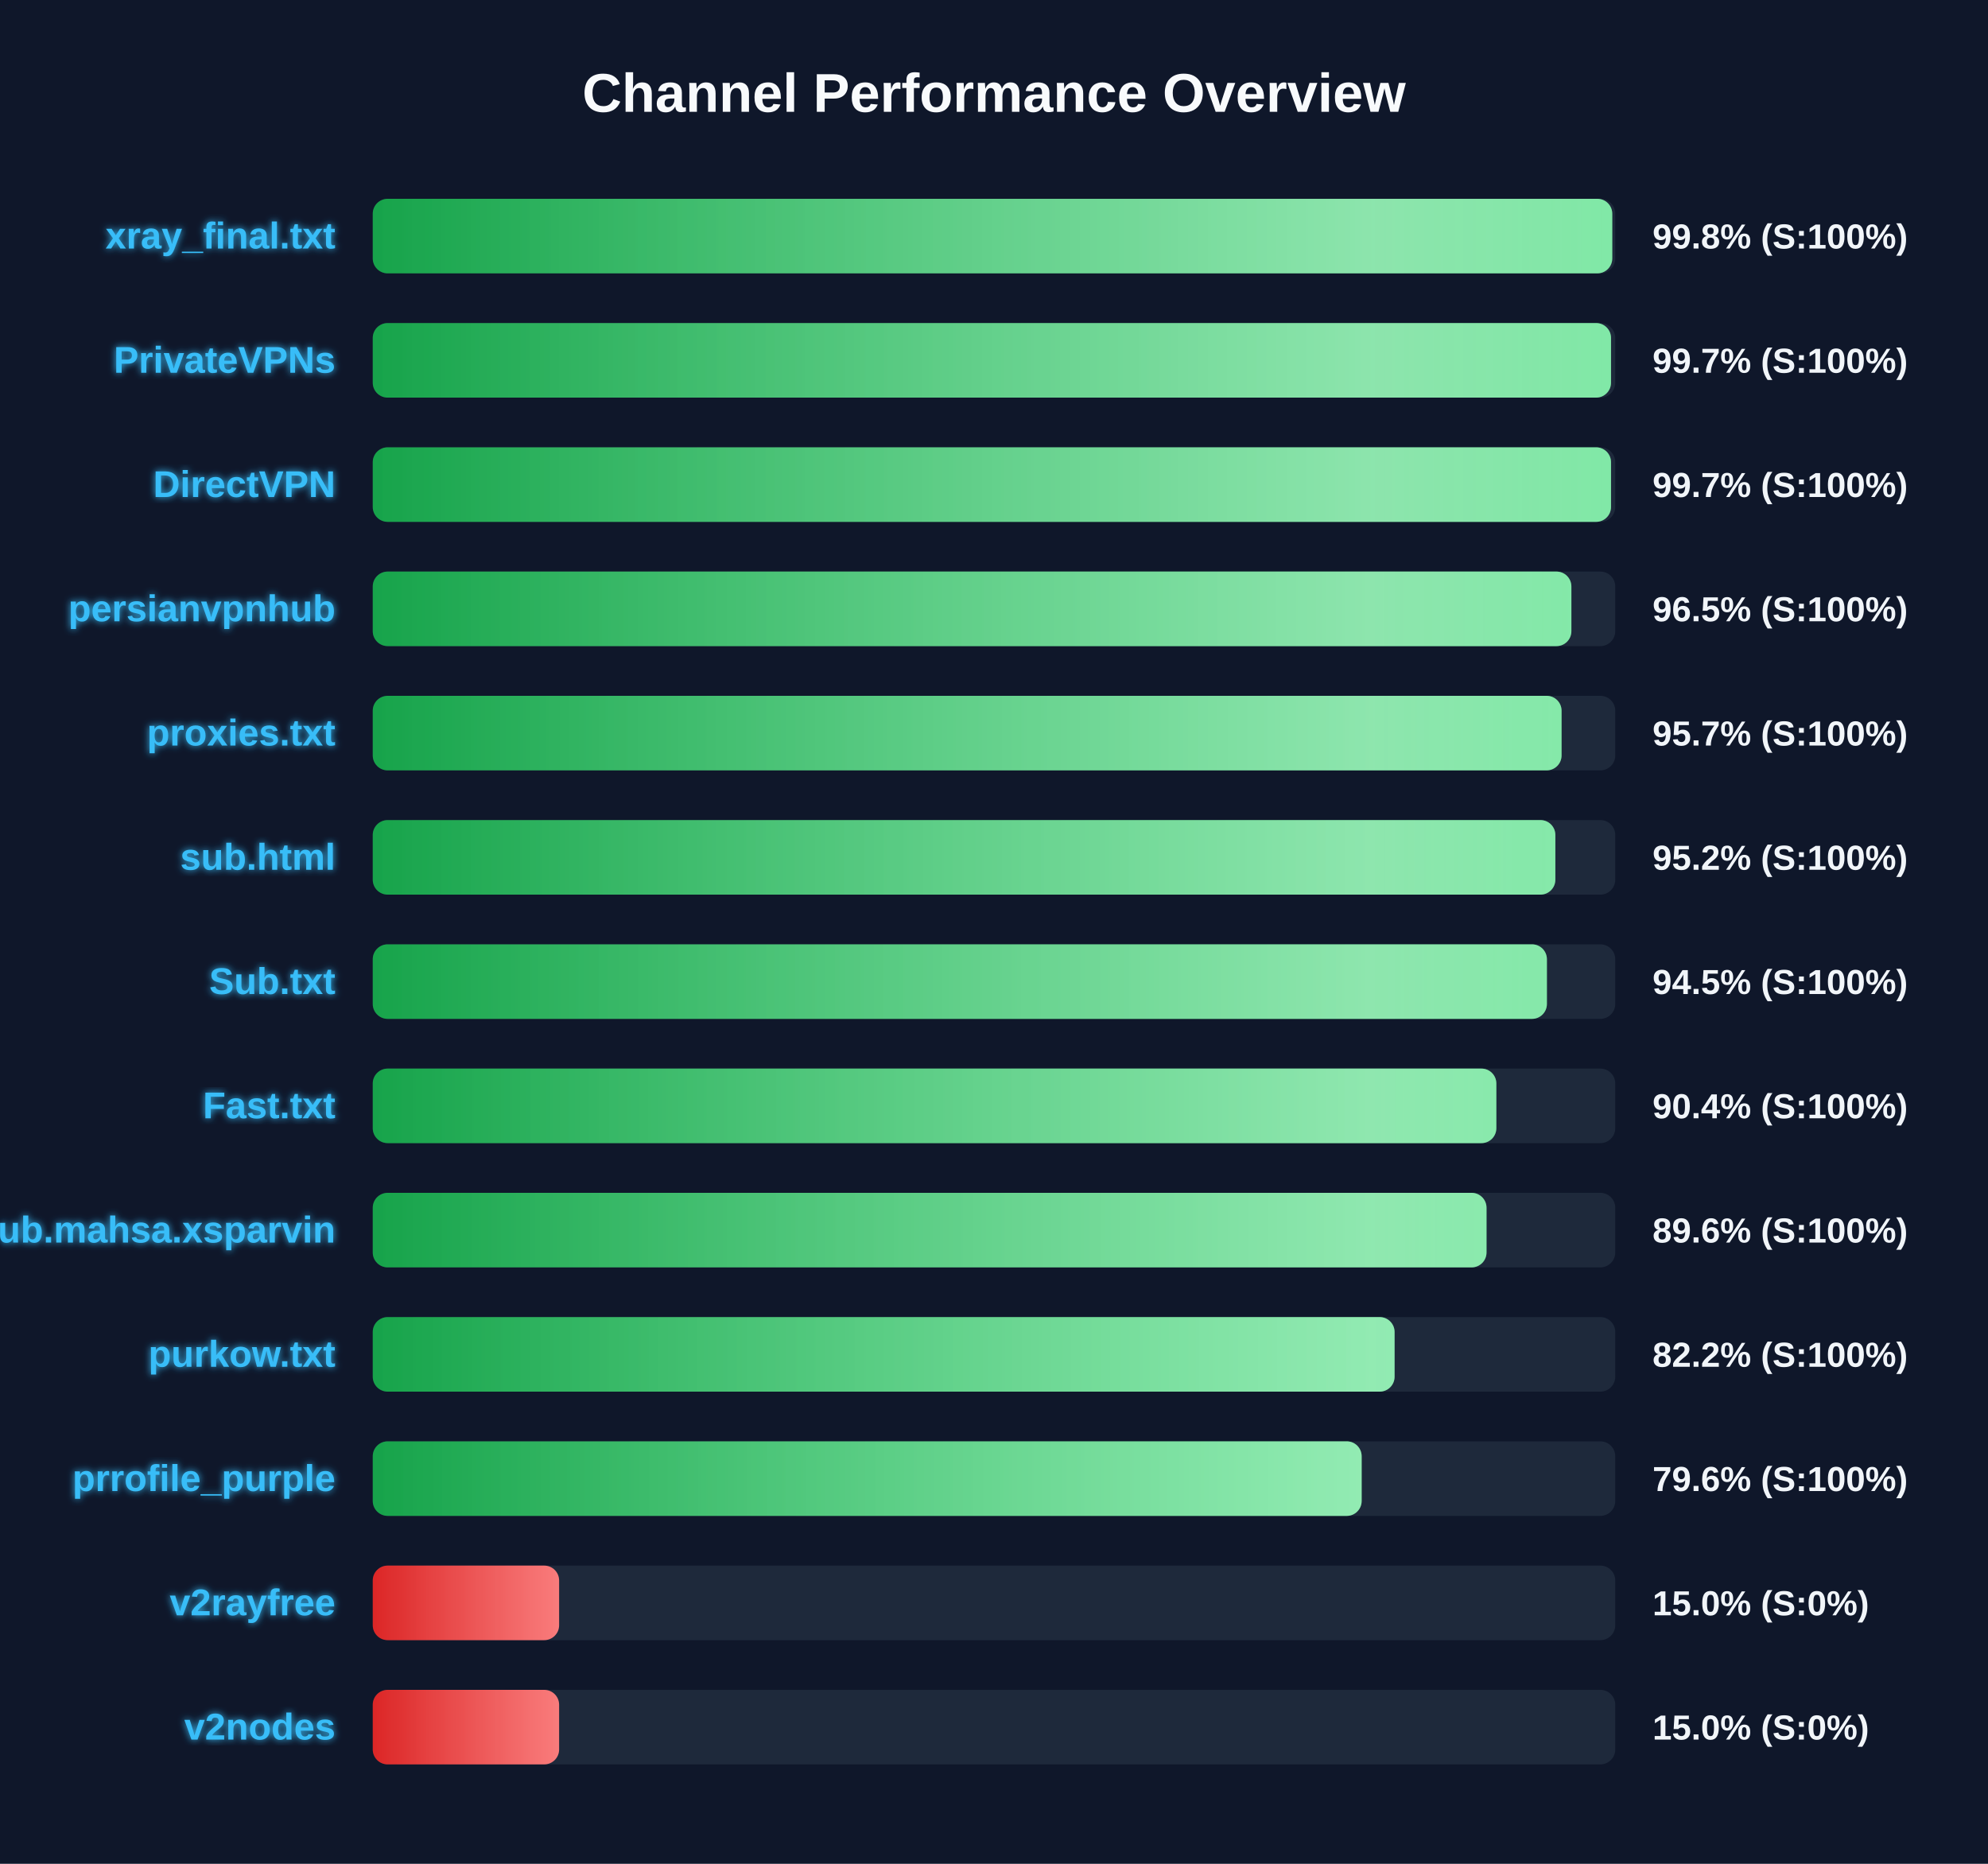
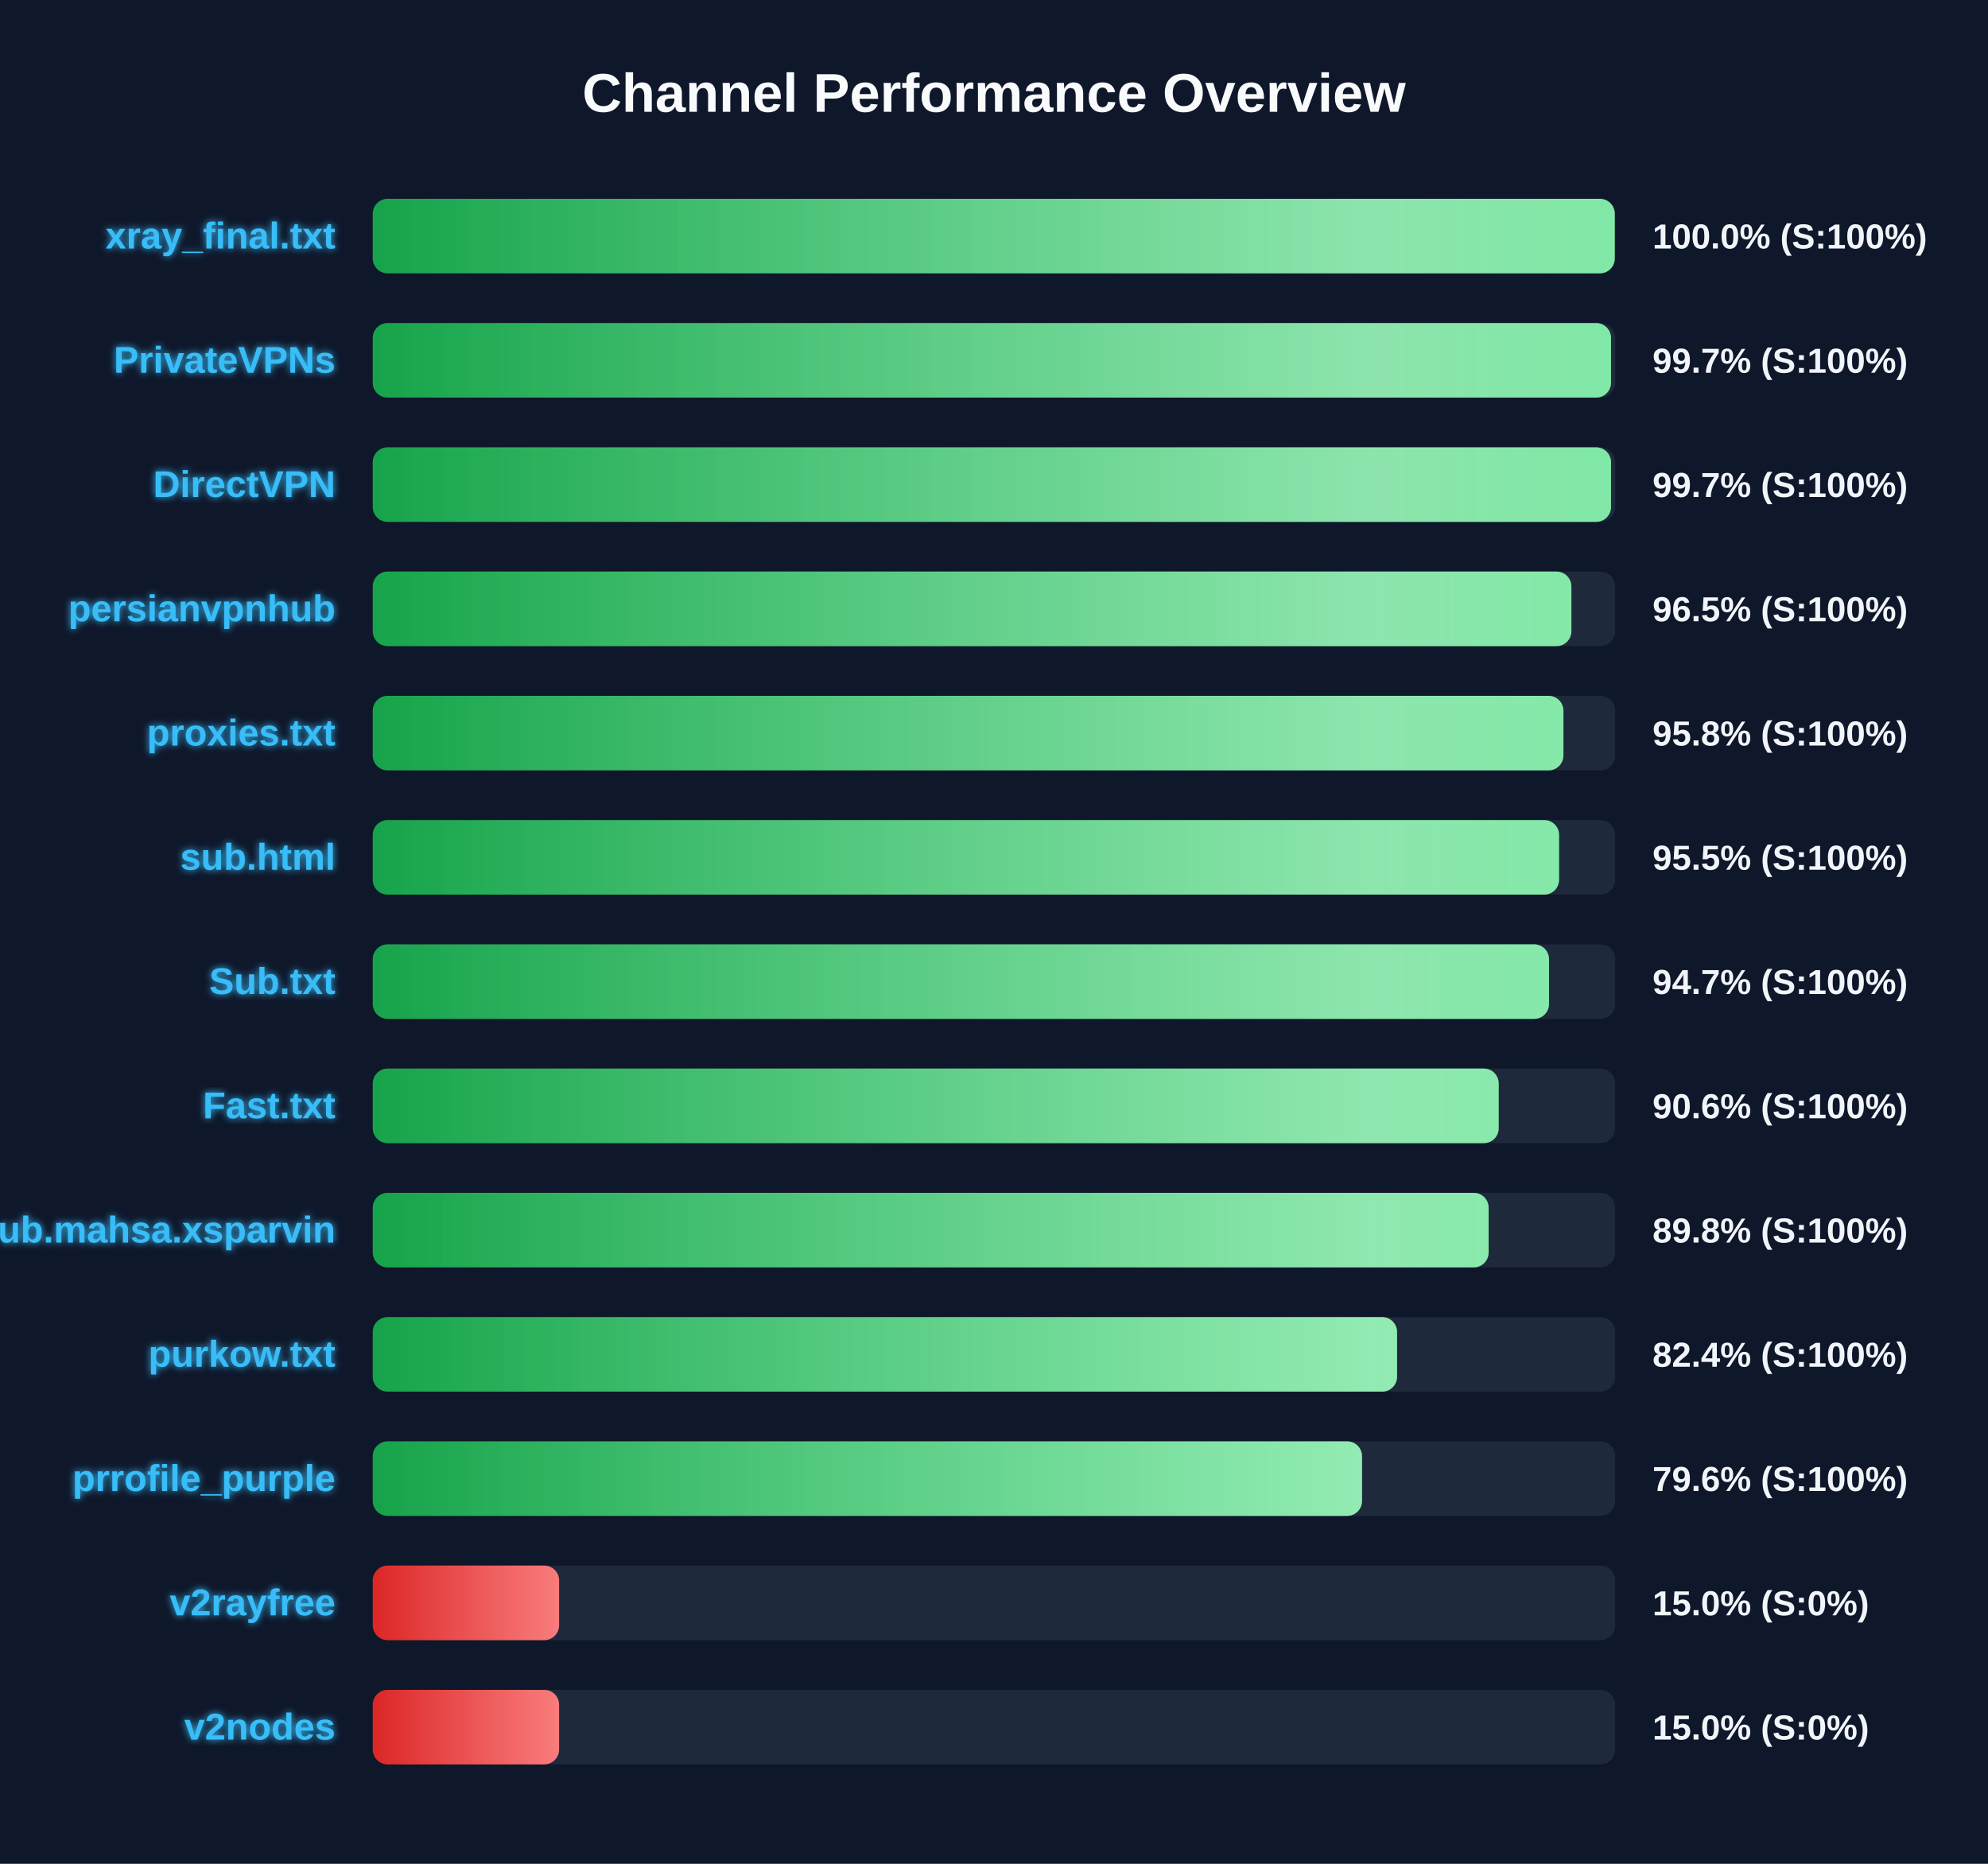
<svg xmlns="http://www.w3.org/2000/svg" width="800" height="750" version="1.1">
  <defs>
    <linearGradient id="grad-green" x1="0%" y1="0%" x2="100%" y2="0%">
      <stop offset="0%" stop-color="#16a34a" />
      <stop offset="100%" stop-color="#4ade80" />
    </linearGradient>
    <linearGradient id="grad-yellow" x1="0%" y1="0%" x2="100%" y2="0%">
      <stop offset="0%" stop-color="#ca8a04" />
      <stop offset="100%" stop-color="#fde047" />
    </linearGradient>
    <linearGradient id="grad-red" x1="0%" y1="0%" x2="100%" y2="0%">
      <stop offset="0%" stop-color="#dc2626" />
      <stop offset="100%" stop-color="#f87171" />
    </linearGradient>
    <linearGradient id="shimmer" x1="0%" y1="0%" x2="100%" y2="0%">
      <stop offset="0%" stop-color="rgba(255,255,255,0)" />
      <stop offset="50%" stop-color="rgba(255,255,255,0.4)" />
      <stop offset="100%" stop-color="rgba(255,255,255,0)" />
    </linearGradient>
    <filter id="glow" x="-20%" y="-20%" width="140%" height="140%">
      <feGaussianBlur stdDeviation="1.5" result="blur" />
      <feComposite in="SourceGraphic" in2="blur" operator="over" />
    </filter>
  </defs>
  <style>
        .bg-rect { fill: #0f172a; }
        .title { font: bold 22px 'Segoe UI', Arial, sans-serif; fill: #f8fafc; }
        .row { font: bold 15px 'Segoe UI', Arial, sans-serif; fill: #38bdf8; filter: url(#glow); }
        .score { font: bold 14px 'Segoe UI', Arial, sans-serif; fill: #f1f5f9; }
        @keyframes shimmer-anim {
            0% { transform: translateX(-100%); }
            100% { transform: translateX(200%); }
        }
        .shimmer-rect {
            animation: shimmer-anim 2.5s infinite linear;
        }
    </style>
  <rect width="100%" height="100%" class="bg-rect" />
  <text x="400" y="45" text-anchor="middle" class="title">Channel Performance Overview</text>
  <rect x="150" y="80" width="500" height="30" fill="#1e293b" rx="6" />
  <clipPath id="clip-0">
-     <rect x="150" y="80" width="498.8" height="30" rx="6" />
+     <rect x="150" y="80" width="499.8" height="30" rx="6" />
  </clipPath>
-   <rect x="150" y="80" width="498.8" height="30" fill="url(#grad-green)" rx="6" />
+   <rect x="150" y="80" width="499.8" height="30" fill="url(#grad-green)" rx="6" />
  <g clip-path="url(#clip-0)">
    <rect x="150" y="80" width="100%" height="30" fill="url(#shimmer)" class="shimmer-rect" />
  </g>
  <text x="135" y="100" text-anchor="end" class="row">xray_final.txt</text>
-   <text x="665" y="100" text-anchor="start" class="score">99.8% (S:100%)</text>
+   <text x="665" y="100" text-anchor="start" class="score">100.0% (S:100%)</text>
  <rect x="150" y="130" width="500" height="30" fill="#1e293b" rx="6" />
  <clipPath id="clip-1">
    <rect x="150" y="130" width="498.3" height="30" rx="6" />
  </clipPath>
  <rect x="150" y="130" width="498.3" height="30" fill="url(#grad-green)" rx="6" />
  <g clip-path="url(#clip-1)">
    <rect x="150" y="130" width="100%" height="30" fill="url(#shimmer)" class="shimmer-rect" />
  </g>
  <text x="135" y="150" text-anchor="end" class="row">PrivateVPNs</text>
  <text x="665" y="150" text-anchor="start" class="score">99.7% (S:100%)</text>
  <rect x="150" y="180" width="500" height="30" fill="#1e293b" rx="6" />
  <clipPath id="clip-2">
    <rect x="150" y="180" width="498.3" height="30" rx="6" />
  </clipPath>
  <rect x="150" y="180" width="498.3" height="30" fill="url(#grad-green)" rx="6" />
  <g clip-path="url(#clip-2)">
    <rect x="150" y="180" width="100%" height="30" fill="url(#shimmer)" class="shimmer-rect" />
  </g>
  <text x="135" y="200" text-anchor="end" class="row">DirectVPN</text>
  <text x="665" y="200" text-anchor="start" class="score">99.7% (S:100%)</text>
  <rect x="150" y="230" width="500" height="30" fill="#1e293b" rx="6" />
  <clipPath id="clip-3">
    <rect x="150" y="230" width="482.35" height="30" rx="6" />
  </clipPath>
  <rect x="150" y="230" width="482.35" height="30" fill="url(#grad-green)" rx="6" />
  <g clip-path="url(#clip-3)">
    <rect x="150" y="230" width="100%" height="30" fill="url(#shimmer)" class="shimmer-rect" />
  </g>
  <text x="135" y="250" text-anchor="end" class="row">persianvpnhub</text>
  <text x="665" y="250" text-anchor="start" class="score">96.5% (S:100%)</text>
  <rect x="150" y="280" width="500" height="30" fill="#1e293b" rx="6" />
  <clipPath id="clip-4">
-     <rect x="150" y="280" width="478.4" height="30" rx="6" />
+     <rect x="150" y="280" width="479.15" height="30" rx="6" />
  </clipPath>
-   <rect x="150" y="280" width="478.4" height="30" fill="url(#grad-green)" rx="6" />
+   <rect x="150" y="280" width="479.15" height="30" fill="url(#grad-green)" rx="6" />
  <g clip-path="url(#clip-4)">
    <rect x="150" y="280" width="100%" height="30" fill="url(#shimmer)" class="shimmer-rect" />
  </g>
  <text x="135" y="300" text-anchor="end" class="row">proxies.txt</text>
-   <text x="665" y="300" text-anchor="start" class="score">95.7% (S:100%)</text>
+   <text x="665" y="300" text-anchor="start" class="score">95.8% (S:100%)</text>
  <rect x="150" y="330" width="500" height="30" fill="#1e293b" rx="6" />
  <clipPath id="clip-5">
-     <rect x="150" y="330" width="475.9" height="30" rx="6" />
+     <rect x="150" y="330" width="477.4" height="30" rx="6" />
  </clipPath>
-   <rect x="150" y="330" width="475.9" height="30" fill="url(#grad-green)" rx="6" />
+   <rect x="150" y="330" width="477.4" height="30" fill="url(#grad-green)" rx="6" />
  <g clip-path="url(#clip-5)">
    <rect x="150" y="330" width="100%" height="30" fill="url(#shimmer)" class="shimmer-rect" />
  </g>
  <text x="135" y="350" text-anchor="end" class="row">sub.html</text>
-   <text x="665" y="350" text-anchor="start" class="score">95.2% (S:100%)</text>
+   <text x="665" y="350" text-anchor="start" class="score">95.5% (S:100%)</text>
  <rect x="150" y="380" width="500" height="30" fill="#1e293b" rx="6" />
  <clipPath id="clip-6">
-     <rect x="150" y="380" width="472.5" height="30" rx="6" />
+     <rect x="150" y="380" width="473.35" height="30" rx="6" />
  </clipPath>
-   <rect x="150" y="380" width="472.5" height="30" fill="url(#grad-green)" rx="6" />
+   <rect x="150" y="380" width="473.35" height="30" fill="url(#grad-green)" rx="6" />
  <g clip-path="url(#clip-6)">
    <rect x="150" y="380" width="100%" height="30" fill="url(#shimmer)" class="shimmer-rect" />
  </g>
  <text x="135" y="400" text-anchor="end" class="row">Sub.txt</text>
-   <text x="665" y="400" text-anchor="start" class="score">94.5% (S:100%)</text>
+   <text x="665" y="400" text-anchor="start" class="score">94.7% (S:100%)</text>
  <rect x="150" y="430" width="500" height="30" fill="#1e293b" rx="6" />
  <clipPath id="clip-7">
-     <rect x="150" y="430" width="452.15" height="30" rx="6" />
+     <rect x="150" y="430" width="453.1" height="30" rx="6" />
  </clipPath>
-   <rect x="150" y="430" width="452.15" height="30" fill="url(#grad-green)" rx="6" />
+   <rect x="150" y="430" width="453.1" height="30" fill="url(#grad-green)" rx="6" />
  <g clip-path="url(#clip-7)">
    <rect x="150" y="430" width="100%" height="30" fill="url(#shimmer)" class="shimmer-rect" />
  </g>
  <text x="135" y="450" text-anchor="end" class="row">Fast.txt</text>
-   <text x="665" y="450" text-anchor="start" class="score">90.4% (S:100%)</text>
+   <text x="665" y="450" text-anchor="start" class="score">90.6% (S:100%)</text>
  <rect x="150" y="480" width="500" height="30" fill="#1e293b" rx="6" />
  <clipPath id="clip-8">
-     <rect x="150" y="480" width="448.2" height="30" rx="6" />
+     <rect x="150" y="480" width="449.05" height="30" rx="6" />
  </clipPath>
-   <rect x="150" y="480" width="448.2" height="30" fill="url(#grad-green)" rx="6" />
+   <rect x="150" y="480" width="449.05" height="30" fill="url(#grad-green)" rx="6" />
  <g clip-path="url(#clip-8)">
    <rect x="150" y="480" width="100%" height="30" fill="url(#shimmer)" class="shimmer-rect" />
  </g>
  <text x="135" y="500" text-anchor="end" class="row">Sub.mahsa.xsparvin</text>
-   <text x="665" y="500" text-anchor="start" class="score">89.6% (S:100%)</text>
+   <text x="665" y="500" text-anchor="start" class="score">89.8% (S:100%)</text>
  <rect x="150" y="530" width="500" height="30" fill="#1e293b" rx="6" />
  <clipPath id="clip-9">
-     <rect x="150" y="530" width="411.2" height="30" rx="6" />
+     <rect x="150" y="530" width="412.2" height="30" rx="6" />
  </clipPath>
-   <rect x="150" y="530" width="411.2" height="30" fill="url(#grad-green)" rx="6" />
+   <rect x="150" y="530" width="412.2" height="30" fill="url(#grad-green)" rx="6" />
  <g clip-path="url(#clip-9)">
    <rect x="150" y="530" width="100%" height="30" fill="url(#shimmer)" class="shimmer-rect" />
  </g>
  <text x="135" y="550" text-anchor="end" class="row">purkow.txt</text>
-   <text x="665" y="550" text-anchor="start" class="score">82.2% (S:100%)</text>
+   <text x="665" y="550" text-anchor="start" class="score">82.4% (S:100%)</text>
  <rect x="150" y="580" width="500" height="30" fill="#1e293b" rx="6" />
  <clipPath id="clip-10">
-     <rect x="150" y="580" width="397.95" height="30" rx="6" />
+     <rect x="150" y="580" width="398.1" height="30" rx="6" />
  </clipPath>
-   <rect x="150" y="580" width="397.95" height="30" fill="url(#grad-green)" rx="6" />
+   <rect x="150" y="580" width="398.1" height="30" fill="url(#grad-green)" rx="6" />
  <g clip-path="url(#clip-10)">
    <rect x="150" y="580" width="100%" height="30" fill="url(#shimmer)" class="shimmer-rect" />
  </g>
  <text x="135" y="600" text-anchor="end" class="row">prrofile_purple</text>
  <text x="665" y="600" text-anchor="start" class="score">79.6% (S:100%)</text>
  <rect x="150" y="630" width="500" height="30" fill="#1e293b" rx="6" />
  <clipPath id="clip-11">
    <rect x="150" y="630" width="75.0" height="30" rx="6" />
  </clipPath>
  <rect x="150" y="630" width="75.0" height="30" fill="url(#grad-red)" rx="6" />
  <g clip-path="url(#clip-11)">
    <rect x="150" y="630" width="100%" height="30" fill="url(#shimmer)" class="shimmer-rect" />
  </g>
  <text x="135" y="650" text-anchor="end" class="row">v2rayfree</text>
  <text x="665" y="650" text-anchor="start" class="score">15.0% (S:0%)</text>
  <rect x="150" y="680" width="500" height="30" fill="#1e293b" rx="6" />
  <clipPath id="clip-12">
    <rect x="150" y="680" width="75.0" height="30" rx="6" />
  </clipPath>
  <rect x="150" y="680" width="75.0" height="30" fill="url(#grad-red)" rx="6" />
  <g clip-path="url(#clip-12)">
    <rect x="150" y="680" width="100%" height="30" fill="url(#shimmer)" class="shimmer-rect" />
  </g>
  <text x="135" y="700" text-anchor="end" class="row">v2nodes</text>
  <text x="665" y="700" text-anchor="start" class="score">15.0% (S:0%)</text>
</svg>
